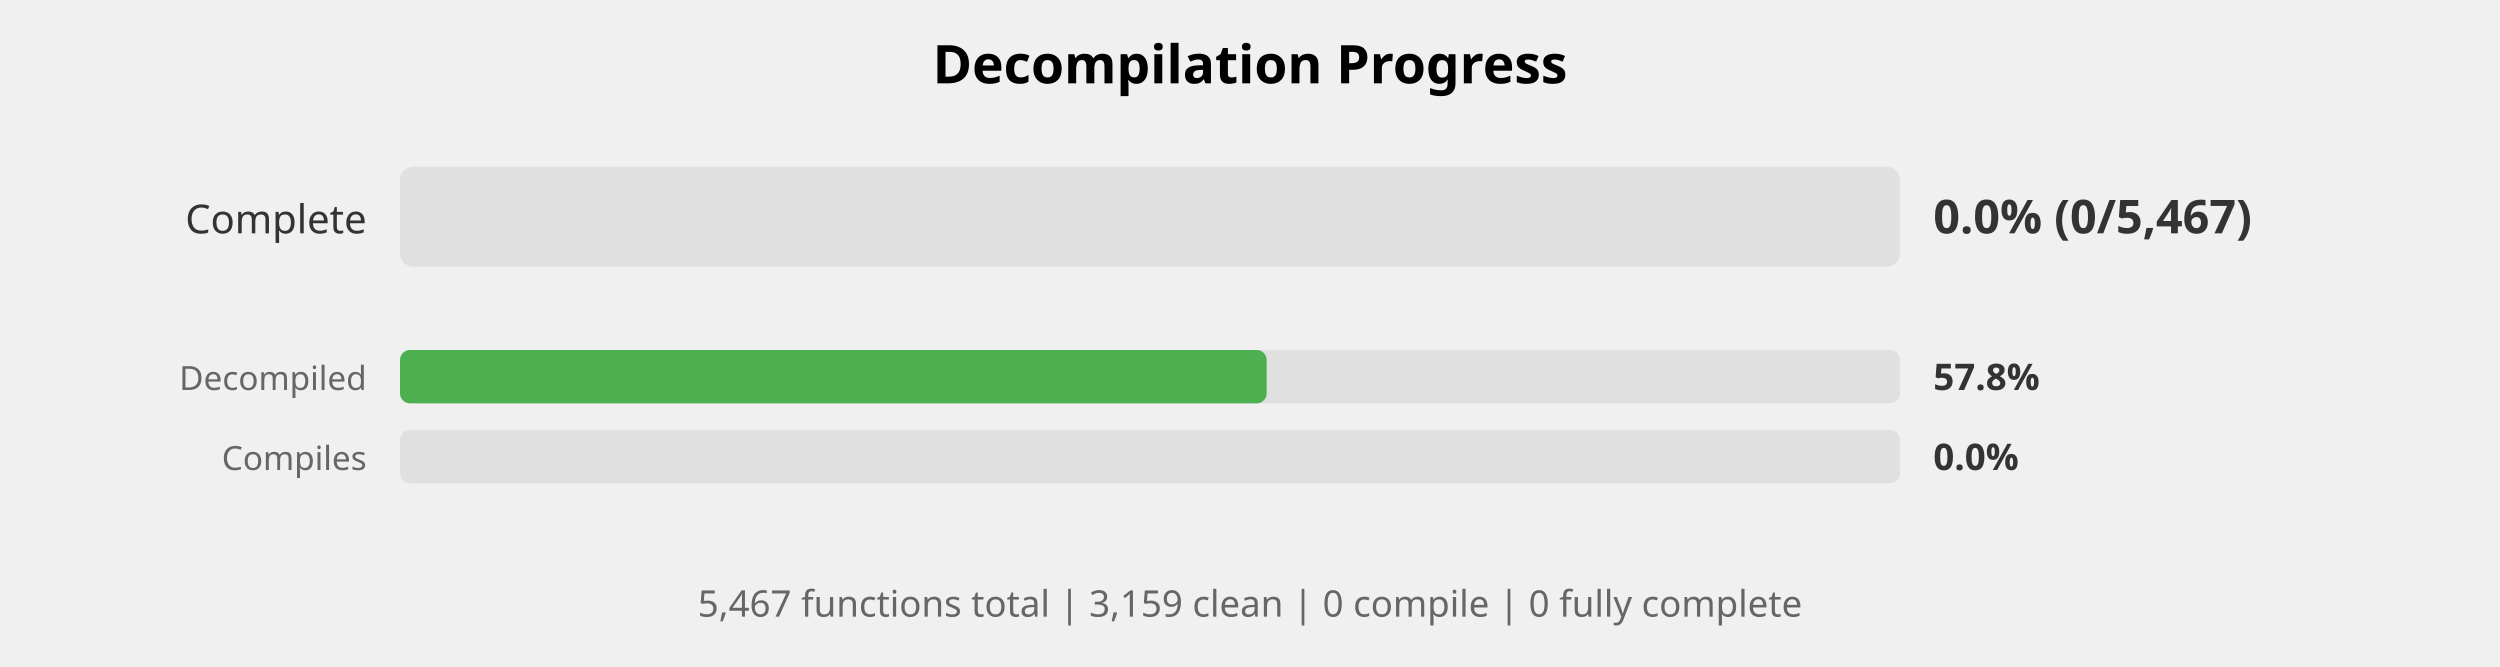
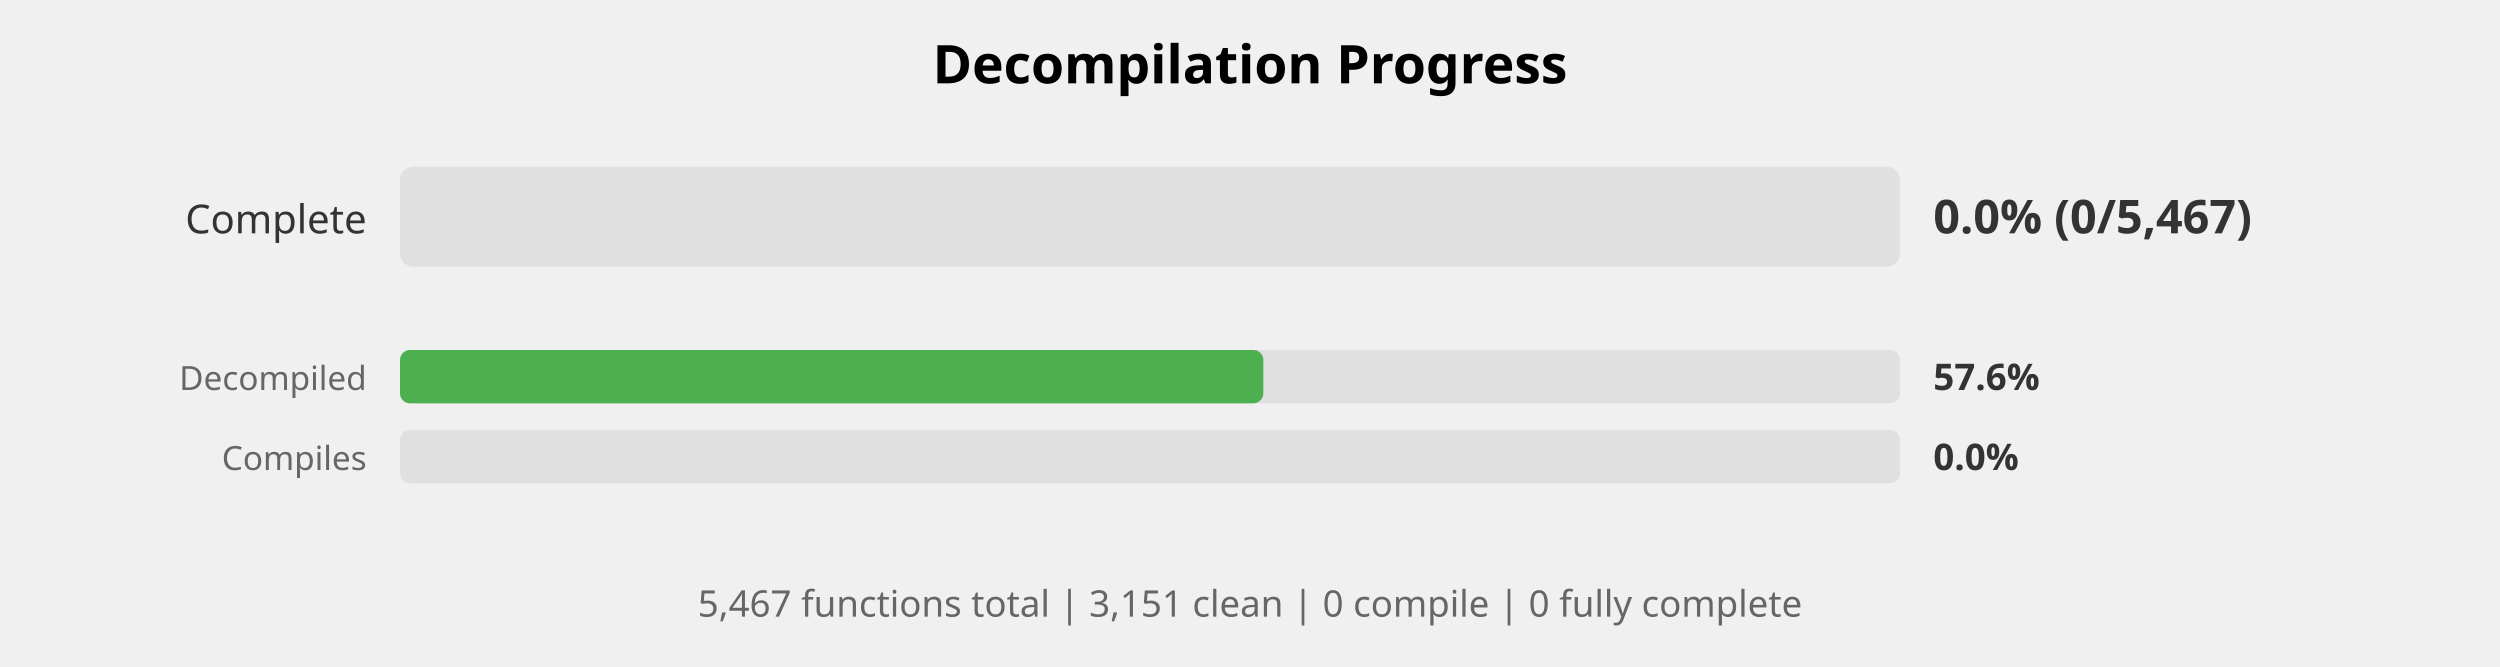
<svg xmlns="http://www.w3.org/2000/svg" width="750" height="200" viewBox="0 0 750 200">
  <style>
    .title { font: bold 16px sans-serif; }
    .label { font: 12px sans-serif; fill: #333; }
    .small-label { font: 10px sans-serif; fill: #666; }
    .percent { font: bold 14px sans-serif; fill: #333; }
    .small-percent { font: bold 11px sans-serif; fill: #333; }
    .summary { font: 11px sans-serif; fill: #666; }
  </style>
  <rect width="100%%" height="100%%" fill="white" />
  <text x="375" y="25" class="title" text-anchor="middle">Decompilation Progress</text>
  <text x="110" y="70" class="label" text-anchor="end">Complete</text>
  <rect x="120" y="50" width="450" height="30" fill="#E0E0E0" rx="4" />
  <text x="580" y="70" class="percent">0.0% (0/5,467)</text>
  <text x="110" y="117" class="small-label" text-anchor="end">Decompiled</text>
  <rect x="120" y="105" width="450" height="16" fill="#E0E0E0" rx="3" />
-   <rect x="120" y="105" width="260" height="16" fill="#4CAF50" rx="3" />
-   <text x="580" y="117" class="small-percent">57.8%</text>
+   <rect x="120" y="105" width="259" height="16" fill="#4CAF50" rx="3" />
+   <text x="580" y="117" class="small-percent">57.6%</text>
  <text x="110" y="141" class="small-label" text-anchor="end">Compiles</text>
  <rect x="120" y="129" width="450" height="16" fill="#E0E0E0" rx="3" />
  <text x="580" y="141" class="small-percent">0.0%</text>
  <text x="375" y="185" class="summary" text-anchor="middle">
-     5,467 functions total | 3,159 clean | 0 compile | 0 fully complete
+     5,467 functions total | 3,151 clean | 0 compile | 0 fully complete
  </text>
</svg>
